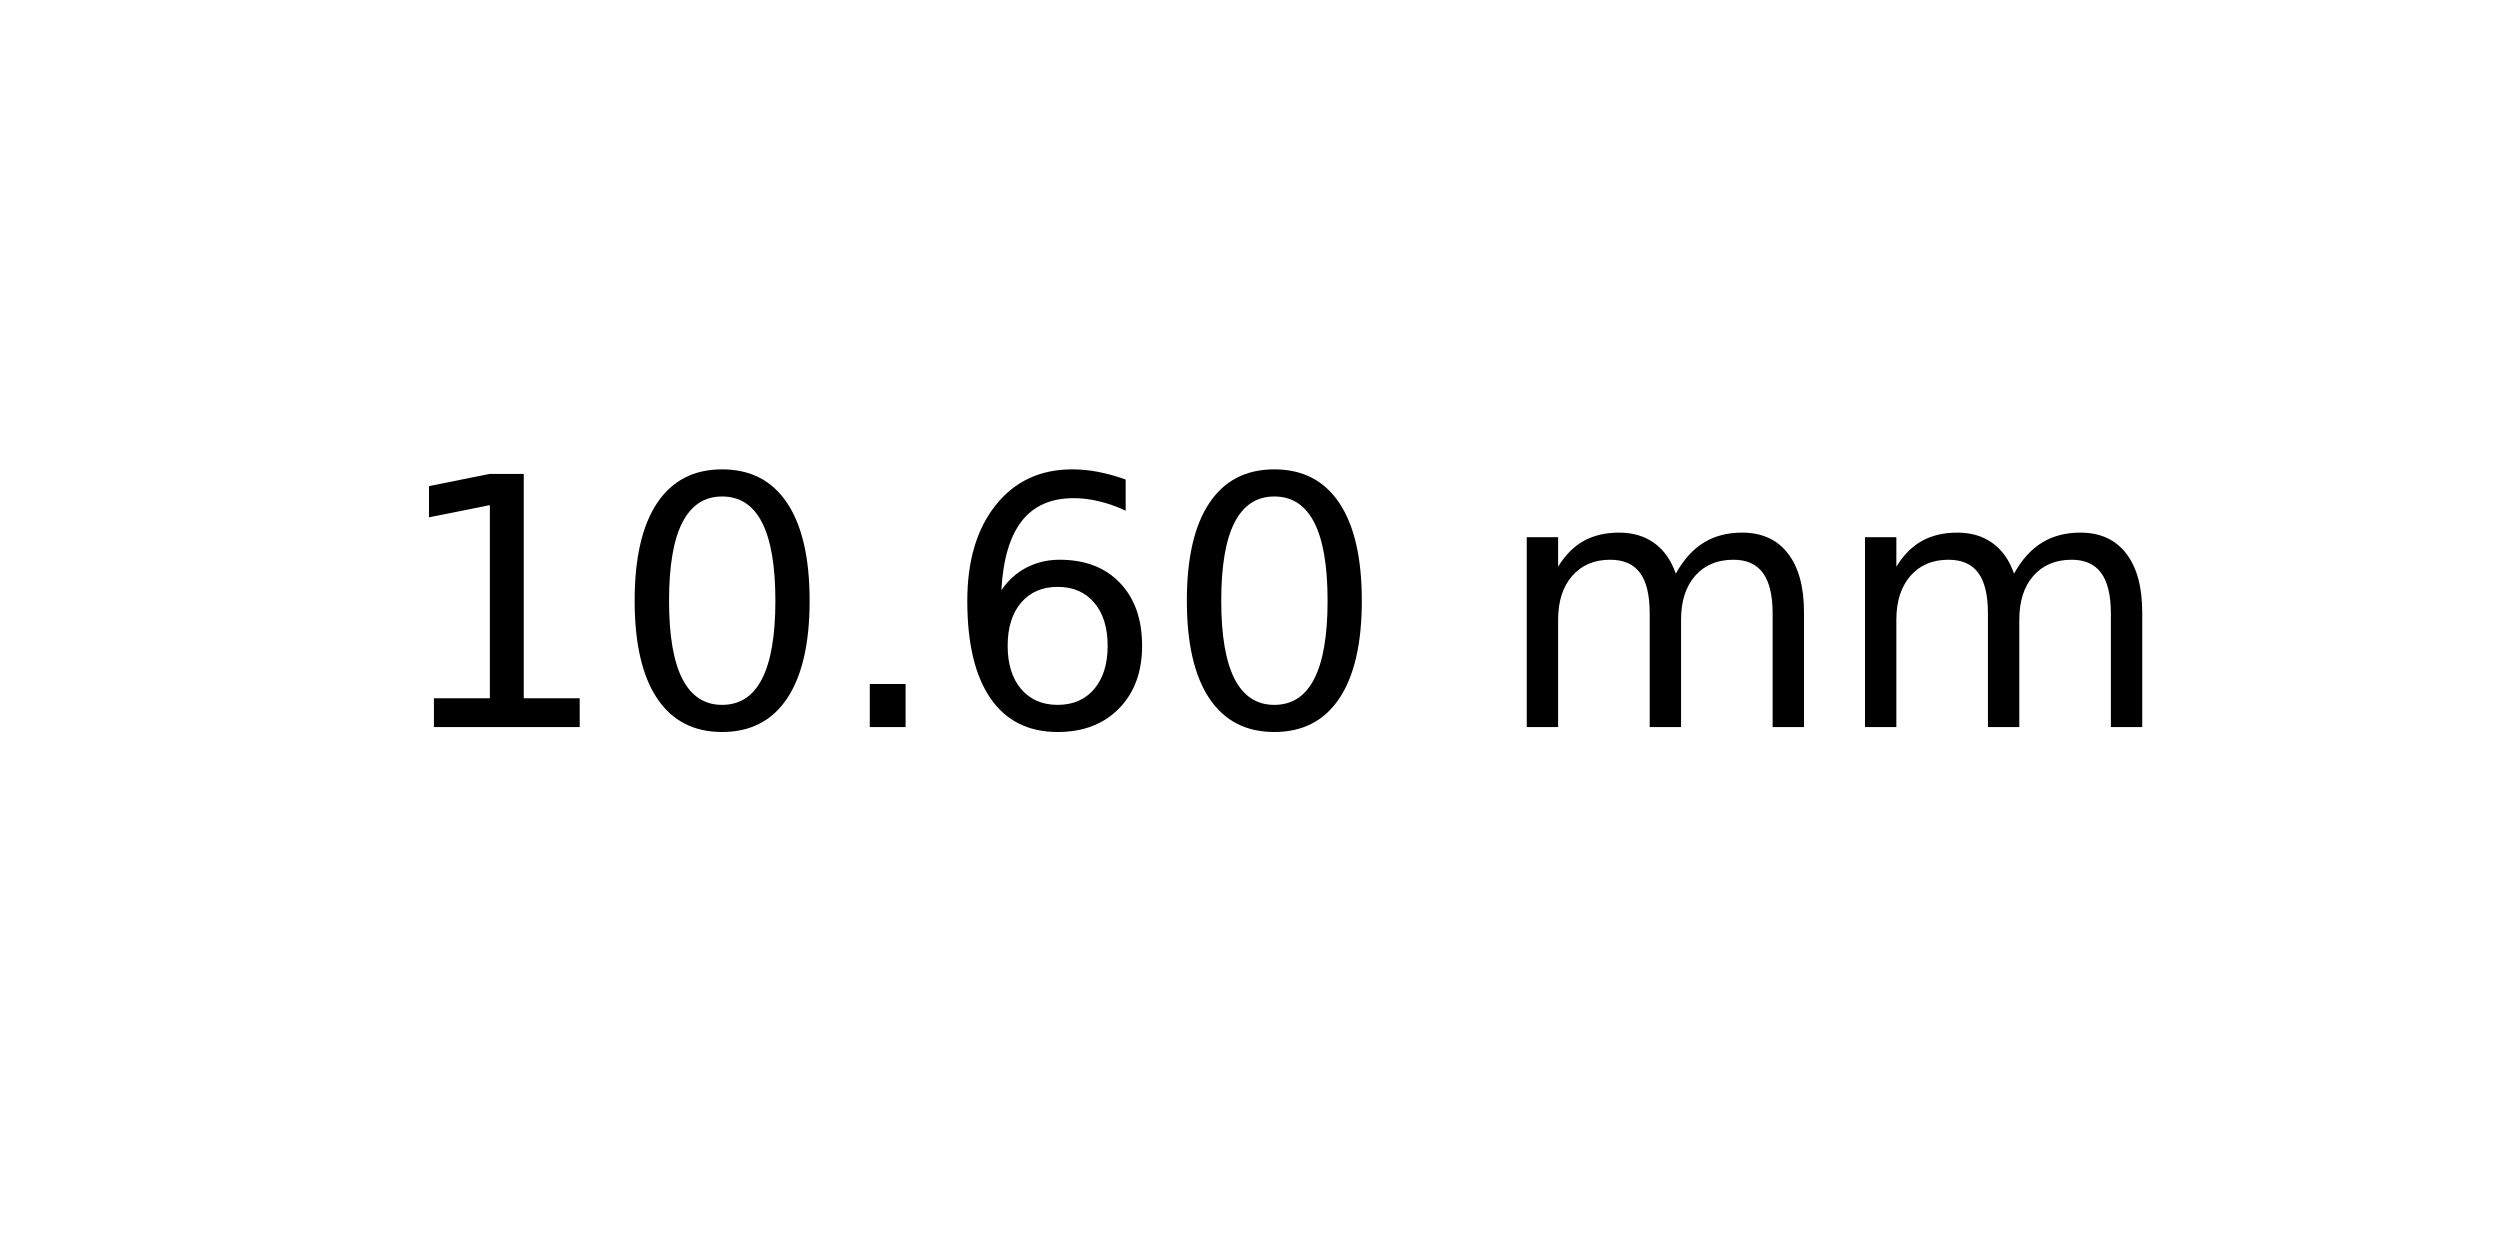
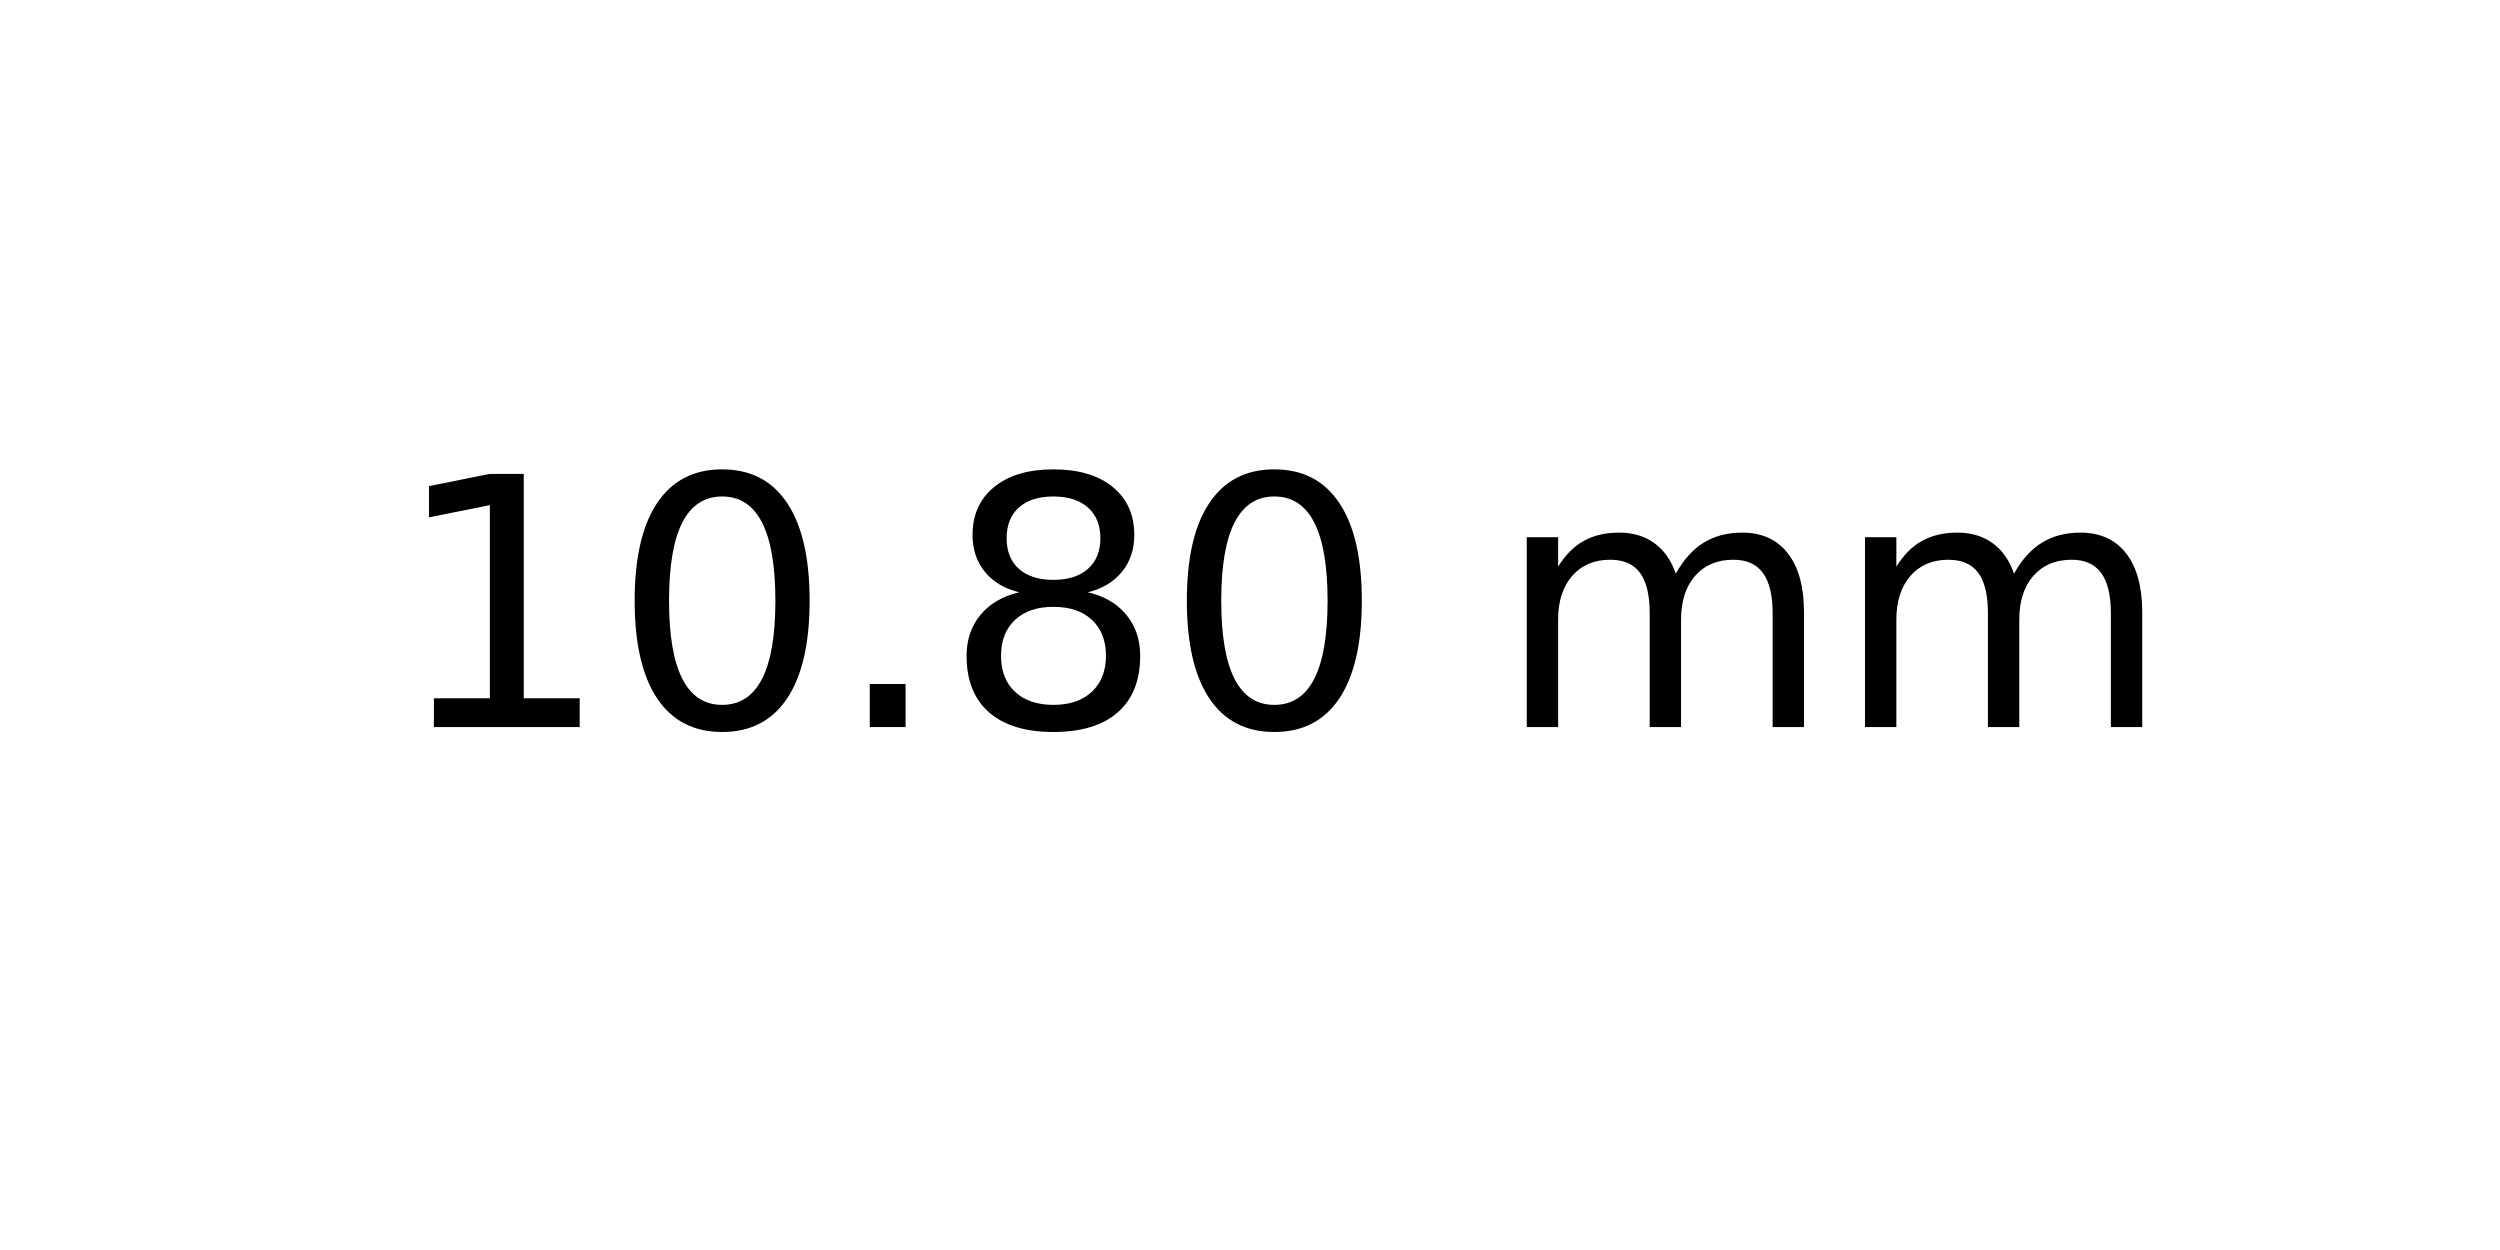
<svg xmlns="http://www.w3.org/2000/svg" xmlns:xlink="http://www.w3.org/1999/xlink" width="72pt" height="36pt" viewBox="0 0 72 36" version="1.1">
  <defs>
    <style type="text/css">*{stroke-linejoin: round; stroke-linecap: butt}</style>
  </defs>
  <g id="figure_1">
    <g id="axes_1">
      <g id="text_1">
        <g transform="translate(11.25625 20.93937) scale(0.1 -0.1)">
          <defs>
            <path id="DejaVuSans-31" d="M 794 531  L 1825 531  L 1825 4091  L 703 3866  L 703 4441  L 1819 4666  L 2450 4666  L 2450 531  L 3481 531  L 3481 0  L 794 0  L 794 531  z " transform="scale(0.015625)" />
            <path id="DejaVuSans-30" d="M 2034 4250  Q 1547 4250 1301 3770  Q 1056 3291 1056 2328  Q 1056 1369 1301 889  Q 1547 409 2034 409  Q 2525 409 2770 889  Q 3016 1369 3016 2328  Q 3016 3291 2770 3770  Q 2525 4250 2034 4250  z M 2034 4750  Q 2819 4750 3233 4129  Q 3647 3509 3647 2328  Q 3647 1150 3233 529  Q 2819 -91 2034 -91  Q 1250 -91 836 529  Q 422 1150 422 2328  Q 422 3509 836 4129  Q 1250 4750 2034 4750  z " transform="scale(0.015625)" />
            <path id="DejaVuSans-2e" d="M 684 794  L 1344 794  L 1344 0  L 684 0  L 684 794  z " transform="scale(0.015625)" />
-             <path id="DejaVuSans-36" d="M 2113 2584  Q 1688 2584 1439 2293  Q 1191 2003 1191 1497  Q 1191 994 1439 701  Q 1688 409 2113 409  Q 2538 409 2786 701  Q 3034 994 3034 1497  Q 3034 2003 2786 2293  Q 2538 2584 2113 2584  z M 3366 4563  L 3366 3988  Q 3128 4100 2886 4159  Q 2644 4219 2406 4219  Q 1781 4219 1451 3797  Q 1122 3375 1075 2522  Q 1259 2794 1537 2939  Q 1816 3084 2150 3084  Q 2853 3084 3261 2657  Q 3669 2231 3669 1497  Q 3669 778 3244 343  Q 2819 -91 2113 -91  Q 1303 -91 875 529  Q 447 1150 447 2328  Q 447 3434 972 4092  Q 1497 4750 2381 4750  Q 2619 4750 2861 4703  Q 3103 4656 3366 4563  z " transform="scale(0.015625)" />
+             <path id="DejaVuSans-38" d="M 2034 2216  Q 1584 2216 1326 1975  Q 1069 1734 1069 1313  Q 1069 891 1326 650  Q 1584 409 2034 409  Q 2484 409 2743 651  Q 3003 894 3003 1313  Q 3003 1734 2745 1975  Q 2488 2216 2034 2216  z M 1403 2484  Q 997 2584 770 2862  Q 544 3141 544 3541  Q 544 4100 942 4425  Q 1341 4750 2034 4750  Q 2731 4750 3128 4425  Q 3525 4100 3525 3541  Q 3525 3141 3298 2862  Q 3072 2584 2669 2484  Q 3125 2378 3379 2068  Q 3634 1759 3634 1313  Q 3634 634 3220 271  Q 2806 -91 2034 -91  Q 1263 -91 848 271  Q 434 634 434 1313  Q 434 1759 690 2068  Q 947 2378 1403 2484  z M 1172 3481  Q 1172 3119 1398 2916  Q 1625 2713 2034 2713  Q 2441 2713 2670 2916  Q 2900 3119 2900 3481  Q 2900 3844 2670 4047  Q 2441 4250 2034 4250  Q 1625 4250 1398 4047  Q 1172 3844 1172 3481  z " transform="scale(0.015625)" />
            <path id="DejaVuSans-20" transform="scale(0.015625)" />
            <path id="DejaVuSans-6d" d="M 3328 2828  Q 3544 3216 3844 3400  Q 4144 3584 4550 3584  Q 5097 3584 5394 3201  Q 5691 2819 5691 2113  L 5691 0  L 5113 0  L 5113 2094  Q 5113 2597 4934 2840  Q 4756 3084 4391 3084  Q 3944 3084 3684 2787  Q 3425 2491 3425 1978  L 3425 0  L 2847 0  L 2847 2094  Q 2847 2600 2669 2842  Q 2491 3084 2119 3084  Q 1678 3084 1418 2786  Q 1159 2488 1159 1978  L 1159 0  L 581 0  L 581 3500  L 1159 3500  L 1159 2956  Q 1356 3278 1631 3431  Q 1906 3584 2284 3584  Q 2666 3584 2933 3390  Q 3200 3197 3328 2828  z " transform="scale(0.015625)" />
          </defs>
          <use xlink:href="#DejaVuSans-31" />
          <use xlink:href="#DejaVuSans-30" x="63.623" />
          <use xlink:href="#DejaVuSans-2e" x="127.246" />
-           <use xlink:href="#DejaVuSans-36" x="159.033" />
+           <use xlink:href="#DejaVuSans-38" x="159.033" />
          <use xlink:href="#DejaVuSans-30" x="222.656" />
          <use xlink:href="#DejaVuSans-20" x="286.279" />
          <use xlink:href="#DejaVuSans-6d" x="318.066" />
          <use xlink:href="#DejaVuSans-6d" x="415.479" />
        </g>
      </g>
    </g>
  </g>
</svg>
